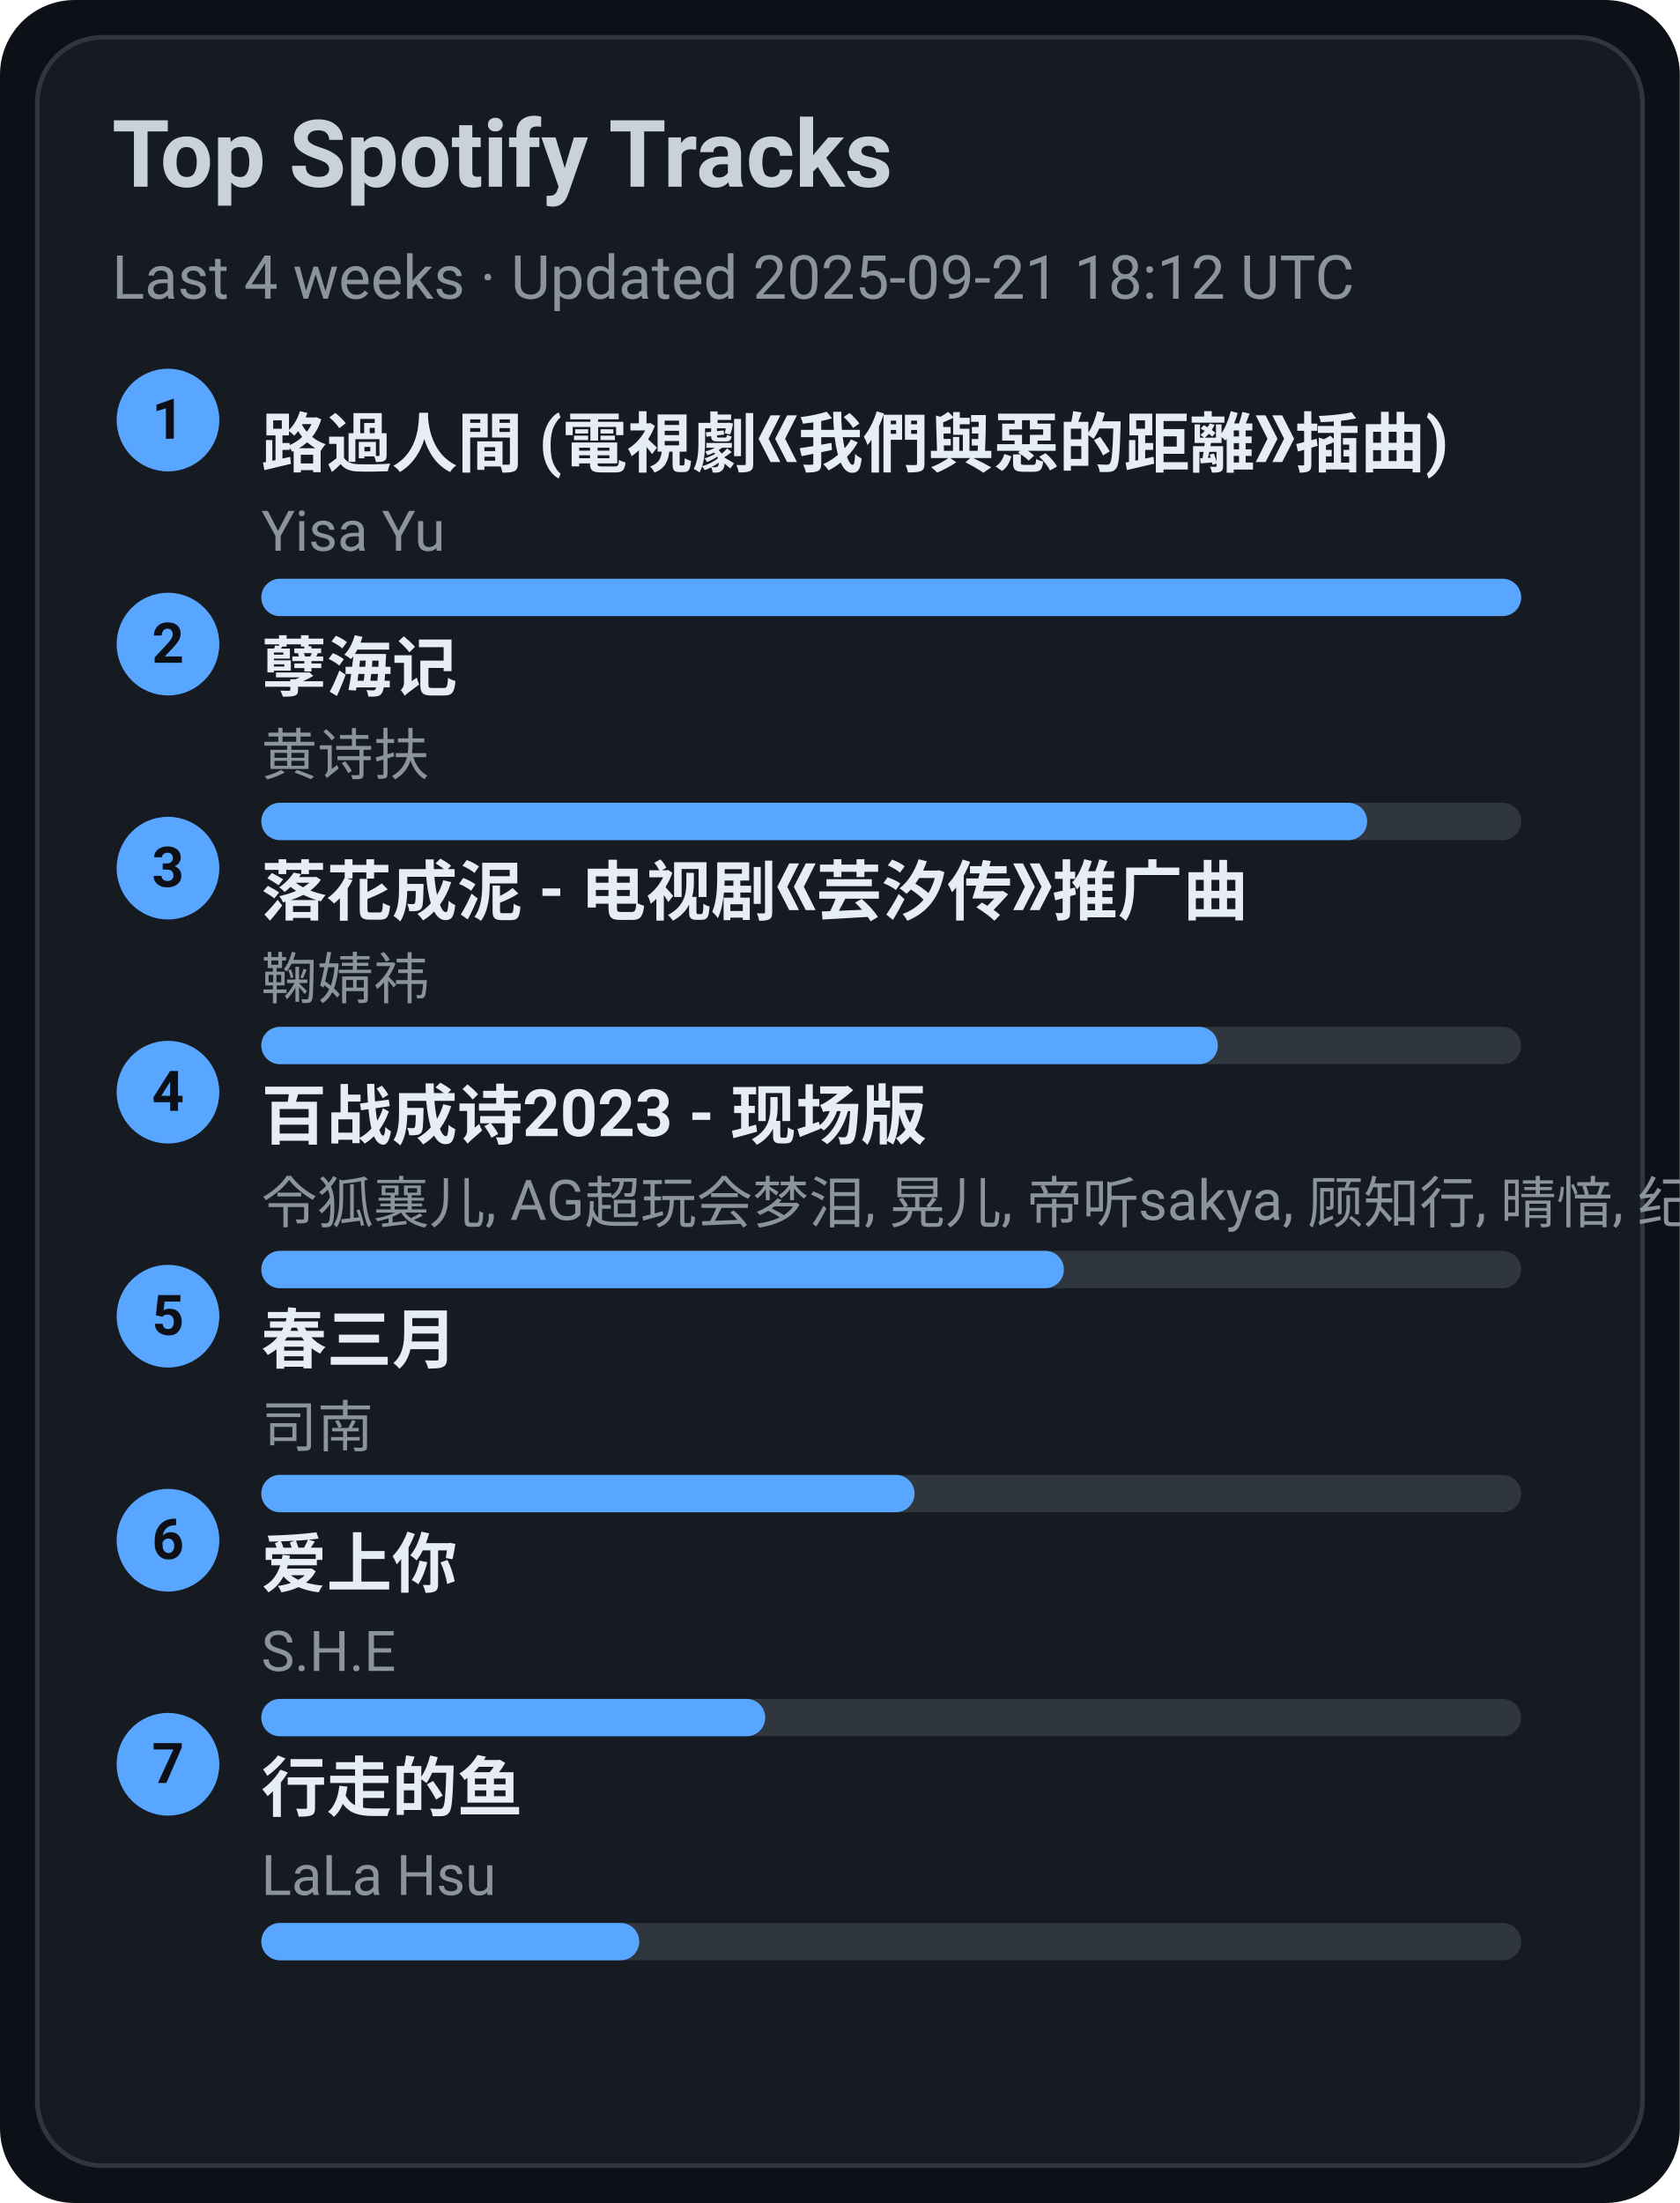
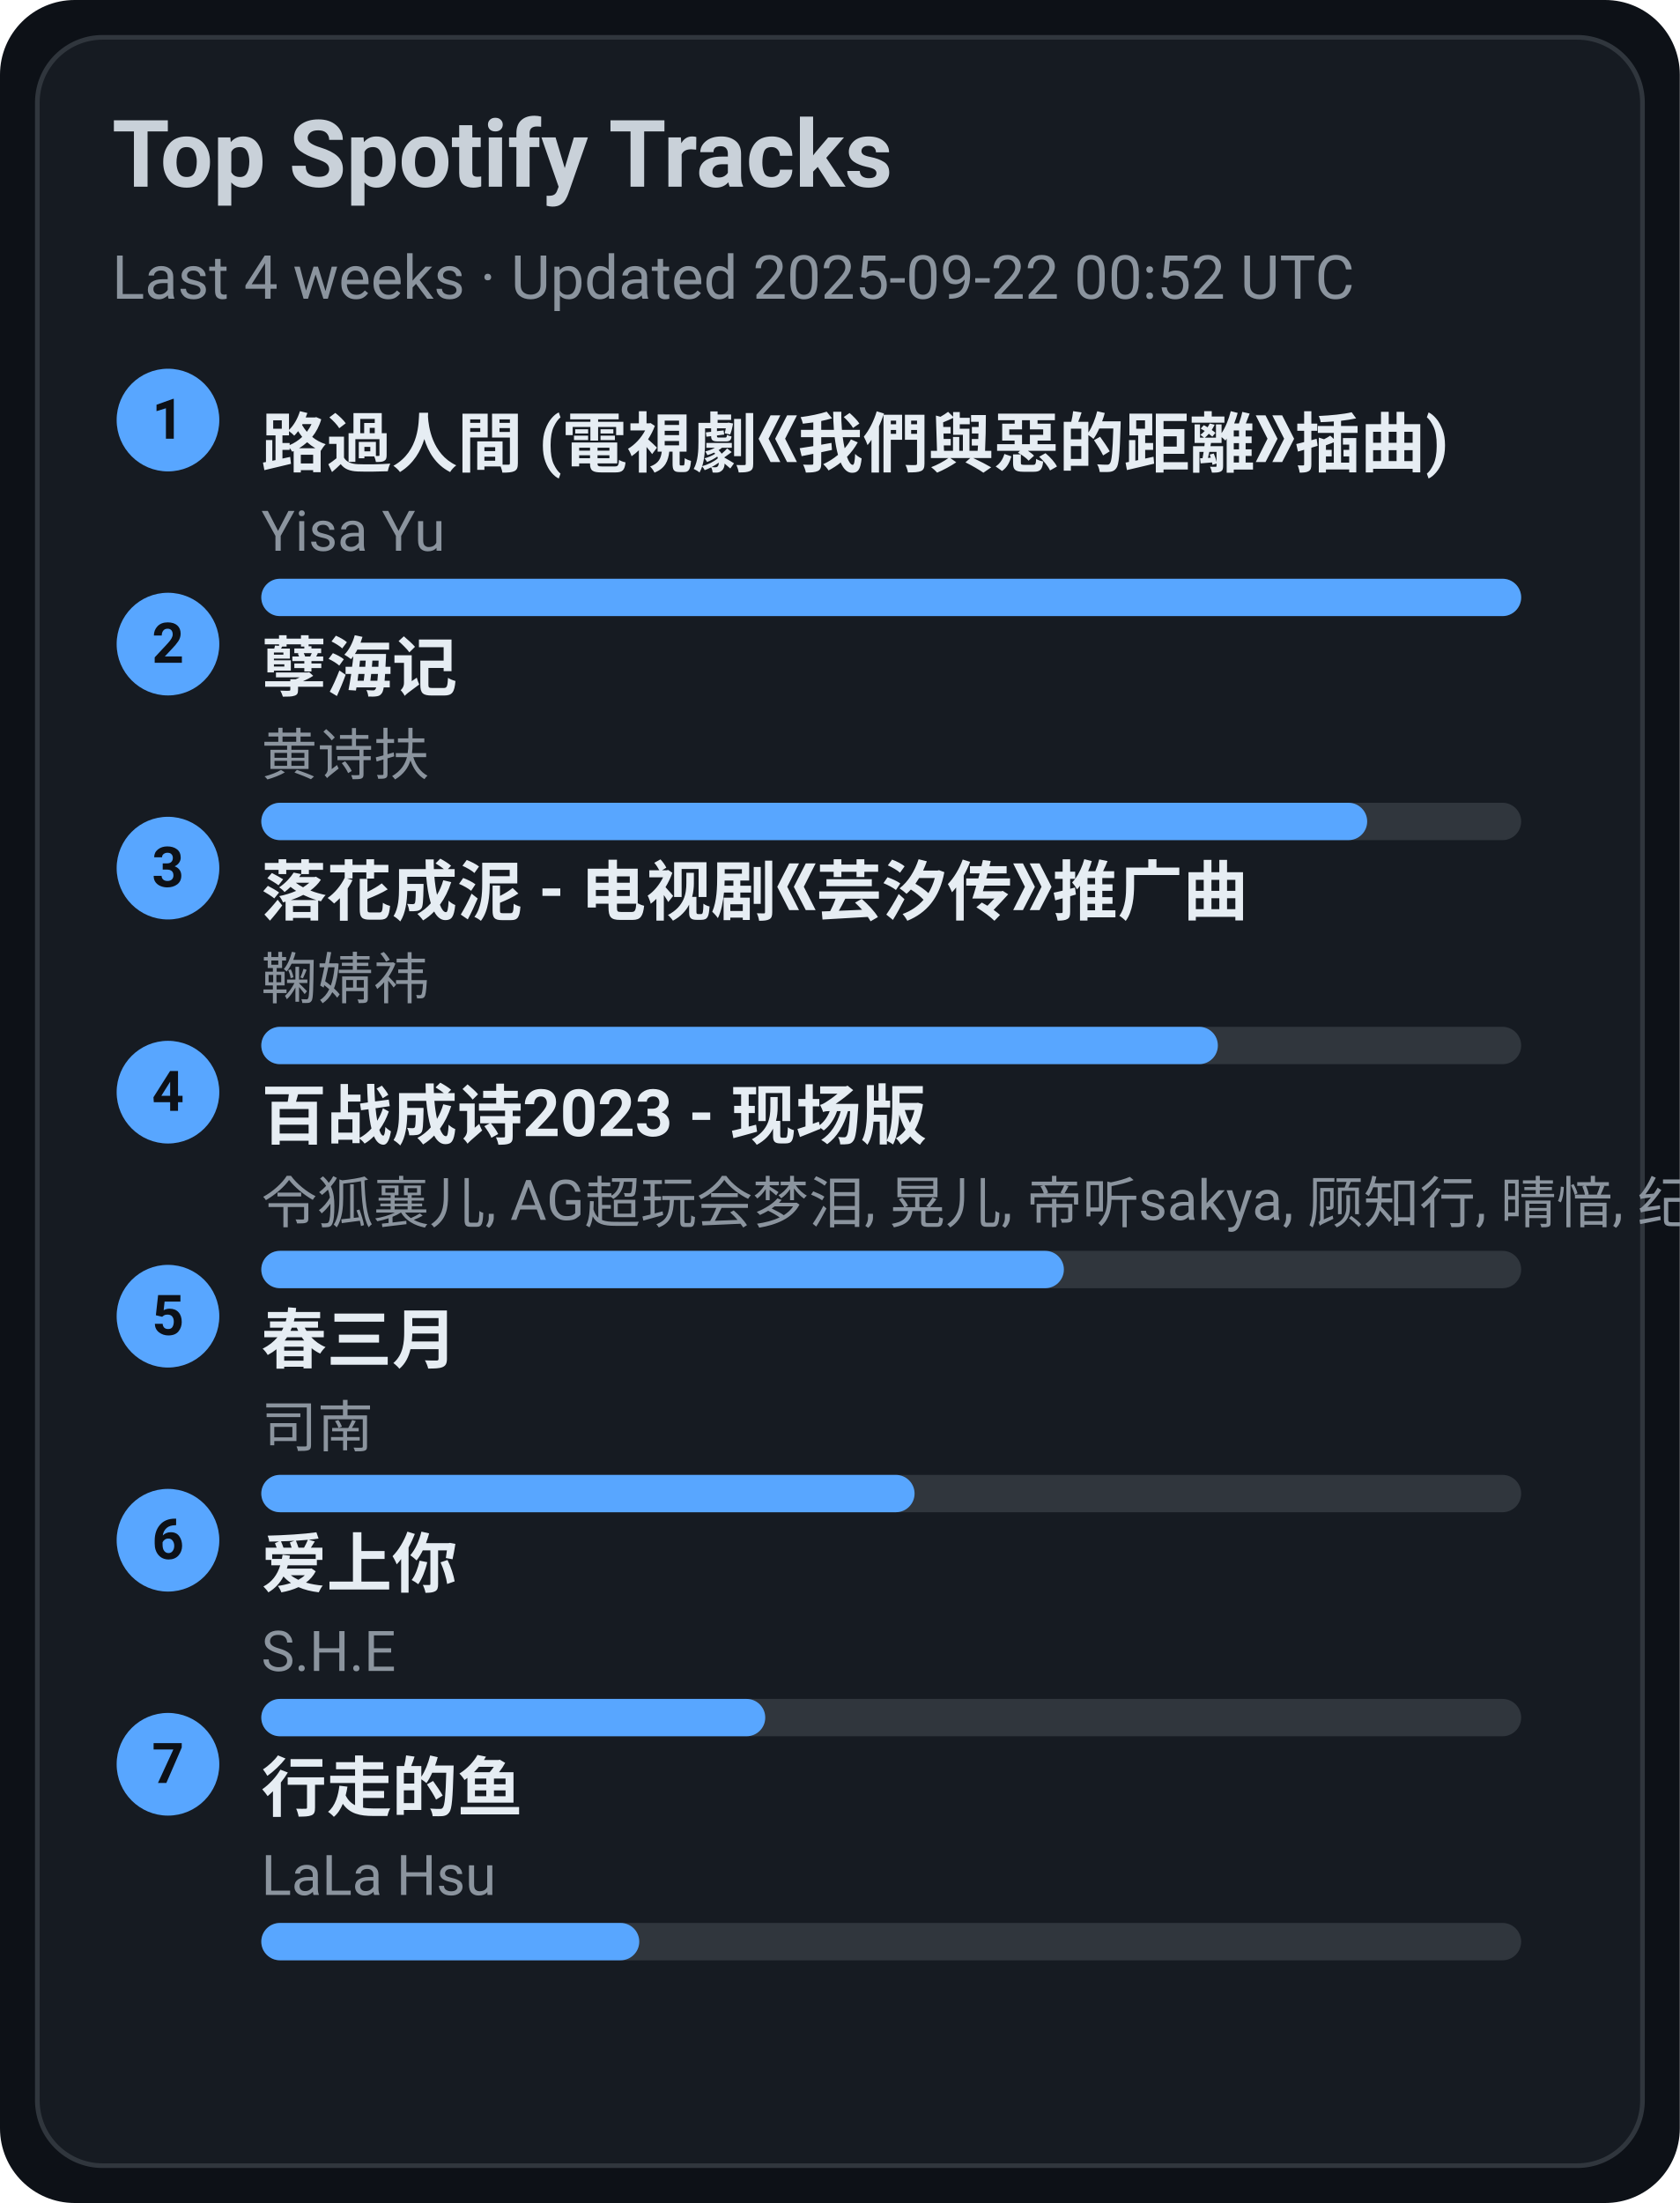
<svg xmlns="http://www.w3.org/2000/svg" width="360" height="472" viewBox="0 0 360 472">
  <style>text{font-family:-apple-system,BlinkMacSystemFont,Segoe UI,Roboto,Ubuntu,Helvetica Neue,Arial,Noto Sans,sans-serif}</style>
  <rect width="360" height="472" rx="16" fill="#0d1117" />
  <rect x="8" y="8" width="344" height="456" rx="14" fill="#161b22" stroke="#30363d" />
  <text x="24" y="40" font-size="20" fill="#c9d1d9" font-weight="600">Top Spotify Tracks</text>
-   <text x="24" y="64" font-size="13" fill="#8b949e">Last 4 weeks · Updated 2025-09-21 18:12 UTC</text>
+   <text x="24" y="64" font-size="13" fill="#8b949e">Last 4 weeks · Updated 2025-09-22 00:52 UTC</text>
  <circle cx="36" cy="90" r="11" fill="#58a6ff" />
  <text x="36" y="94" text-anchor="middle" font-size="12" fill="#0d1117" font-weight="700">1</text>
  <a href="https://open.spotify.com/track/1ZSleGniKMWNrWvK5cGALO" target="_blank" rel="noopener noreferrer">
    <text x="56" y="100" font-size="14" fill="#e6edf3" font-weight="600">路過人間 (電視劇《我們與惡的距離》插曲)</text>
  </a>
  <text x="56" y="118" font-size="12" fill="#8b949e">Yisa Yu</text>
  <rect x="56" y="124" width="270" height="8" rx="4" fill="#30363d" />
  <rect x="56" y="124" width="270" height="8" rx="4" fill="#58a6ff" />
  <circle cx="36" cy="138" r="11" fill="#58a6ff" />
  <text x="36" y="142" text-anchor="middle" font-size="12" fill="#0d1117" font-weight="700">2</text>
  <a href="https://open.spotify.com/track/3eIovUMhirNN6btJbpzNqD" target="_blank" rel="noopener noreferrer">
    <text x="56" y="148" font-size="14" fill="#e6edf3" font-weight="600">孽海记</text>
  </a>
  <text x="56" y="166" font-size="12" fill="#8b949e">黄诗扶</text>
  <rect x="56" y="172" width="270" height="8" rx="4" fill="#30363d" />
  <rect x="56" y="172" width="237" height="8" rx="4" fill="#58a6ff" />
  <circle cx="36" cy="186" r="11" fill="#58a6ff" />
  <text x="36" y="190" text-anchor="middle" font-size="12" fill="#0d1117" font-weight="700">3</text>
  <a href="https://open.spotify.com/track/3kOZsJz3crGIWWHeoCNa0O" target="_blank" rel="noopener noreferrer">
    <text x="56" y="196" font-size="14" fill="#e6edf3" font-weight="600">落花成泥 - 电视剧《芸汐传》推广曲</text>
  </a>
  <text x="56" y="214" font-size="12" fill="#8b949e">鞠婧祎</text>
  <rect x="56" y="220" width="270" height="8" rx="4" fill="#30363d" />
  <rect x="56" y="220" width="205" height="8" rx="4" fill="#58a6ff" />
  <circle cx="36" cy="234" r="11" fill="#58a6ff" />
  <text x="36" y="238" text-anchor="middle" font-size="12" fill="#0d1117" font-weight="700">4</text>
  <a href="https://open.spotify.com/track/2gttnS8fWnDwziLFt2TLEi" target="_blank" rel="noopener noreferrer">
    <text x="56" y="244" font-size="14" fill="#e6edf3" font-weight="600">百战成诗2023 - 现场版</text>
  </a>
  <text x="56" y="262" font-size="12" fill="#8b949e">令狐襄儿, AG超玩会梦泪, 晃儿, 帝听sakya, 顾知行, 晴愔, 纪粹希, 于冬然, 呦猫UNEKO</text>
  <rect x="56" y="268" width="270" height="8" rx="4" fill="#30363d" />
  <rect x="56" y="268" width="172" height="8" rx="4" fill="#58a6ff" />
  <circle cx="36" cy="282" r="11" fill="#58a6ff" />
  <text x="36" y="286" text-anchor="middle" font-size="12" fill="#0d1117" font-weight="700">5</text>
  <a href="https://open.spotify.com/track/5A9BOP4WTk2UayDlMb8w98" target="_blank" rel="noopener noreferrer">
    <text x="56" y="292" font-size="14" fill="#e6edf3" font-weight="600">春三月</text>
  </a>
  <text x="56" y="310" font-size="12" fill="#8b949e">司南</text>
  <rect x="56" y="316" width="270" height="8" rx="4" fill="#30363d" />
  <rect x="56" y="316" width="140" height="8" rx="4" fill="#58a6ff" />
  <circle cx="36" cy="330" r="11" fill="#58a6ff" />
  <text x="36" y="334" text-anchor="middle" font-size="12" fill="#0d1117" font-weight="700">6</text>
  <a href="https://open.spotify.com/track/4hcNpo1rtbzyNswsM5byTf" target="_blank" rel="noopener noreferrer">
    <text x="56" y="340" font-size="14" fill="#e6edf3" font-weight="600">爱上你</text>
  </a>
  <text x="56" y="358" font-size="12" fill="#8b949e">S.H.E</text>
  <rect x="56" y="364" width="270" height="8" rx="4" fill="#30363d" />
  <rect x="56" y="364" width="108" height="8" rx="4" fill="#58a6ff" />
  <circle cx="36" cy="378" r="11" fill="#58a6ff" />
  <text x="36" y="382" text-anchor="middle" font-size="12" fill="#0d1117" font-weight="700">7</text>
  <a href="https://open.spotify.com/track/5tGyQ1cWTaHBfZSHWr8AZb" target="_blank" rel="noopener noreferrer">
    <text x="56" y="388" font-size="14" fill="#e6edf3" font-weight="600">行走的鱼</text>
  </a>
  <text x="56" y="406" font-size="12" fill="#8b949e">LaLa Hsu</text>
  <rect x="56" y="412" width="270" height="8" rx="4" fill="#30363d" />
  <rect x="56" y="412" width="81" height="8" rx="4" fill="#58a6ff" />
</svg>
